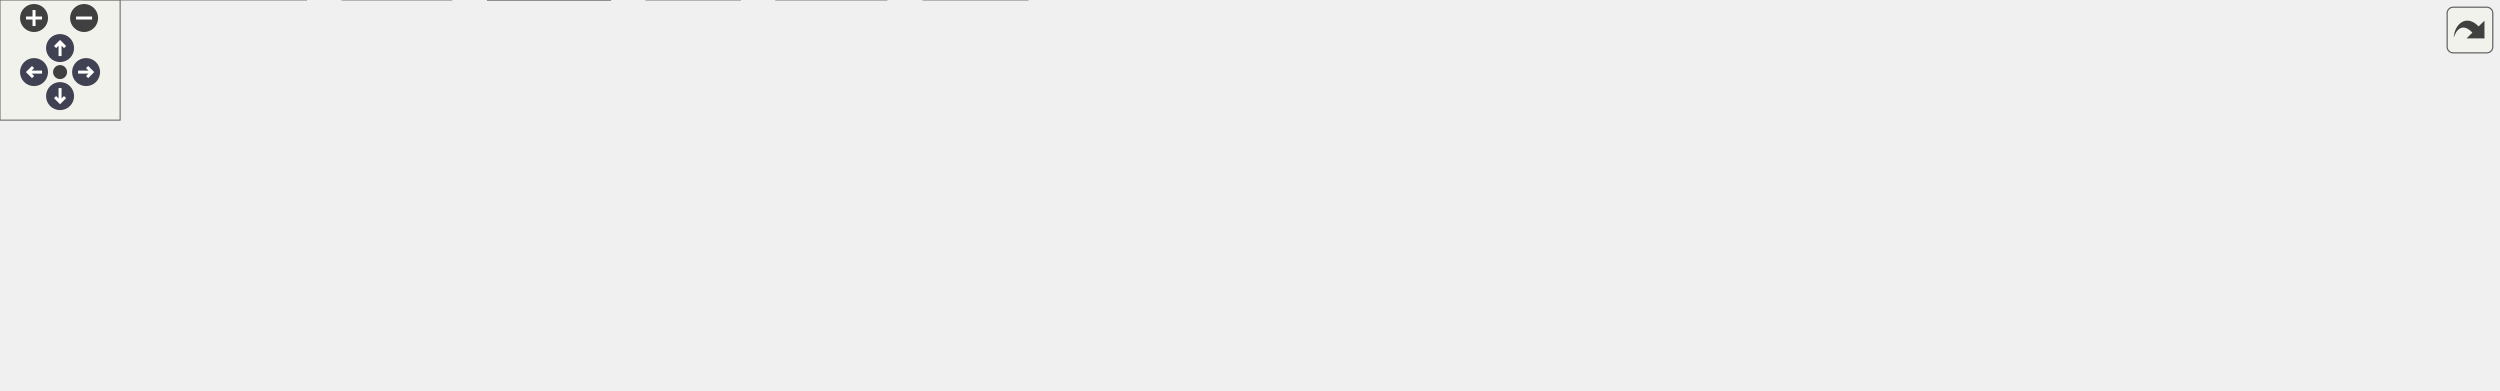
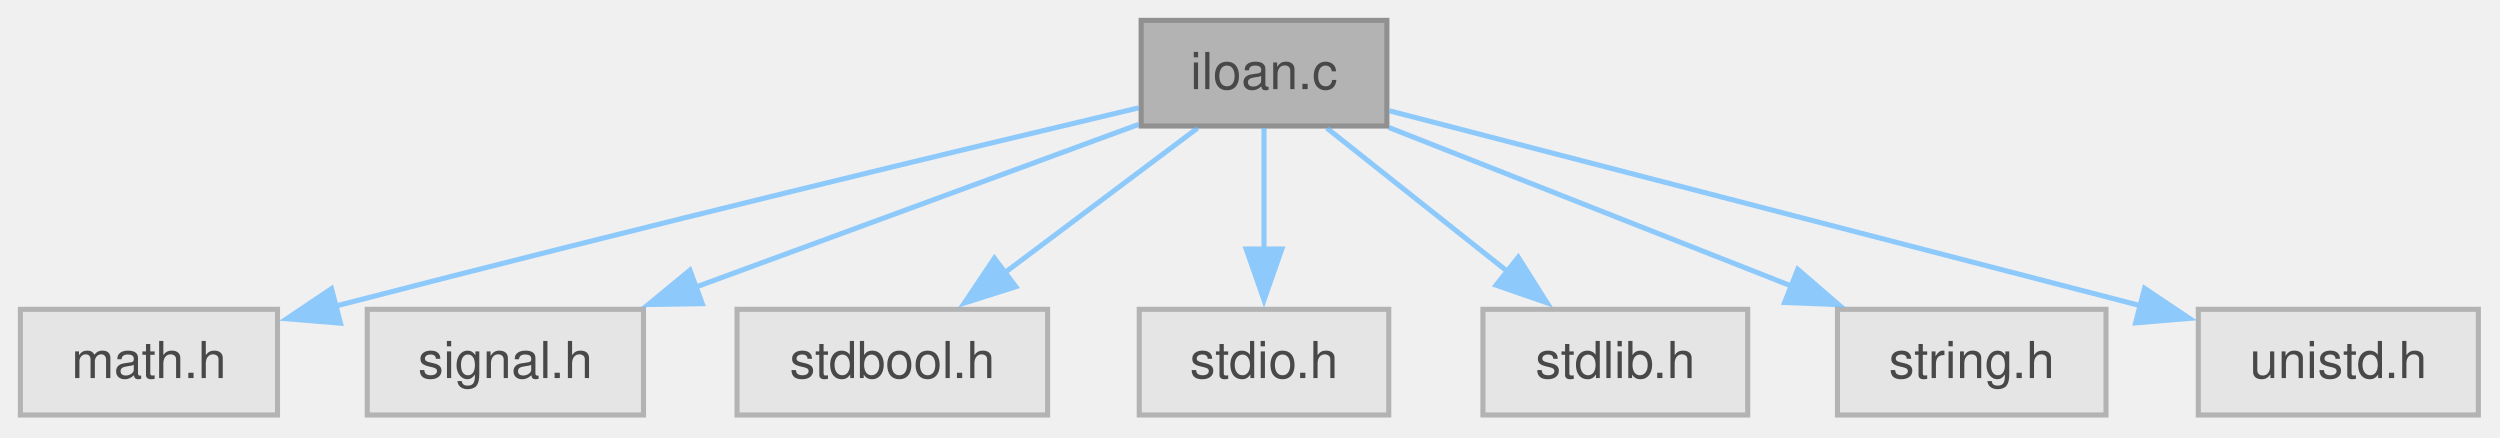
- <svg xmlns="http://www.w3.org/2000/svg" xmlns:xlink="http://www.w3.org/1999/xlink" id="main" version="1.1" xml:space="preserve">
-   <style type="text/css">
+ <svg xmlns="http://www.w3.org/2000/svg" xmlns:xlink="http://www.w3.org/1999/xlink" width="491pt" height="86pt" viewBox="0.00 0.00 491.00 86.00">
+   <svg id="main" version="1.1" xml:space="preserve">
+     <style type="text/css">
.node, .edge {opacity: 0.7;}
.node.selected, .edge.selected {opacity: 1;}
.edge:hover path { stroke: red; }
.edge:hover polygon { stroke: red; fill: red; }
</style>
-   <defs>
-     <circle id="rim" cx="0" cy="0" r="7" />
-     <circle id="rim2" cx="0" cy="0" r="3.5" />
-     <g id="zoomPlus">
-       <use xlink:href="#rim" fill="#404040">
-         <set attributeName="fill" to="#808080" begin="zoomplus.mouseover" end="zoomplus.mouseout" />
-       </use>
-       <path d="M-4,0h8M0,-4v8" fill="none" stroke="white" stroke-width="1.5" pointer-events="none" />
-     </g>
-     <g id="zoomMin">
-       <use xlink:href="#rim" fill="#404040">
-         <set attributeName="fill" to="#808080" begin="zoomminus.mouseover" end="zoomminus.mouseout" />
-       </use>
-       <path d="M-4,0h8" fill="none" stroke="white" stroke-width="1.5" pointer-events="none" />
-     </g>
-     <g id="arrowUp" transform="translate(30 24)">
-       <use xlink:href="#rim" />
-       <path pointer-events="none" fill="none" stroke="white" stroke-width="1.5" d="M0,-3.0v7 M-2.5,-0.5L0,-3.0L2.5,-0.5" />
-     </g>
-     <g id="arrowRight" transform="rotate(90) translate(36 -43)">
-       <use xlink:href="#rim" />
-       <path pointer-events="none" fill="none" stroke="white" stroke-width="1.5" d="M0,-3.0v7 M-2.5,-0.5L0,-3.0L2.5,-0.5" />
-     </g>
-     <g id="arrowDown" transform="rotate(180) translate(-30 -48)">
-       <use xlink:href="#rim" />
-       <path pointer-events="none" fill="none" stroke="white" stroke-width="1.5" d="M0,-3.0v7 M-2.5,-0.5L0,-3.0L2.5,-0.5" />
-     </g>
-     <g id="arrowLeft" transform="rotate(270) translate(-36 17)">
-       <use xlink:href="#rim" />
-       <path pointer-events="none" fill="none" stroke="white" stroke-width="1.5" d="M0,-3.0v7 M-2.5,-0.5L0,-3.0L2.5,-0.5" />
-     </g>
-     <g id="resetDef">
-       <use xlink:href="#rim2" fill="#404040">
-         <set attributeName="fill" to="#808080" begin="reset.mouseover" end="reset.mouseout" />
-       </use>
-     </g>
-   </defs>
-   <svg id="graph" class="graph">
-     <g id="viewport">
-       <g id="Node000001" class="node">
-         <g id="a_Node000001">
-           <a xlink:title="restricted shell to run bash as root">
-             <polygon fill="#999999" stroke="#666666" points="627.88,-134.25 588.62,-134.25 588.62,-113.5 627.88,-113.5 627.88,-134.25" />
-             <text xml:space="preserve" text-anchor="middle" x="608.25" y="-120.75" font-family="Helvetica,sans-Serif" font-size="10.00">rsh.c</text>
-           </a>
+     <svg id="graph" class="graph">
+       <g id="graph0" class="graph" transform="scale(1 1) rotate(0) translate(4 81.5)">
+         <g id="Node000001" class="node">
+           <g id="a_Node000001">
+             <a xlink:title="Installment Loan Calculator.">
+               <polygon fill="#999999" stroke="#666666" points="268.38,-77.5 220.12,-77.5 220.12,-56.75 268.38,-56.75 268.38,-77.5" />
+               <text xml:space="preserve" text-anchor="middle" x="244.25" y="-64" font-family="Helvetica,sans-Serif" font-size="10.00">iloan.c</text>
+             </a>
+           </g>
+         </g>
+         <g id="Node000002" class="node">
+           <g id="a_Node000002">
+             <a xlink:title=" ">
+               <polygon fill="#e0e0e0" stroke="#999999" points="50.5,-20.75 0,-20.75 0,0 50.5,0 50.5,-20.75" />
+               <text xml:space="preserve" text-anchor="middle" x="25.25" y="-7.25" font-family="Helvetica,sans-Serif" font-size="10.00">math.h</text>
+             </a>
+           </g>
+         </g>
+         <g id="edge1_Node000001_Node000002" class="edge">
+           <g id="a_edge1_Node000001_Node000002">
+             <a xlink:title=" ">
+               <path fill="none" stroke="#63b8ff" d="M219.66,-60.33C186.1,-52.37 123.83,-37.42 61.64,-21.32" />
+               <polygon fill="#63b8ff" stroke="#63b8ff" points="62.87,-18.03 52.31,-18.9 61.11,-24.8 62.87,-18.03" />
+             </a>
+           </g>
+         </g>
+         <g id="Node000003" class="node">
+           <g id="a_Node000003">
+             <a xlink:title=" ">
+               <polygon fill="#e0e0e0" stroke="#999999" points="122.38,-20.75 68.12,-20.75 68.12,0 122.38,0 122.38,-20.75" />
+               <text xml:space="preserve" text-anchor="middle" x="95.25" y="-7.25" font-family="Helvetica,sans-Serif" font-size="10.00">signal.h</text>
+             </a>
+           </g>
+         </g>
+         <g id="edge2_Node000001_Node000003" class="edge">
+           <g id="a_edge2_Node000001_Node000003">
+             <a xlink:title=" ">
+               <path fill="none" stroke="#63b8ff" d="M219.65,-57.08C195.96,-48.38 159.83,-35.1 132.6,-25.1" />
+               <polygon fill="#63b8ff" stroke="#63b8ff" points="133.92,-21.86 123.32,-21.69 131.5,-28.43 133.92,-21.86" />
+             </a>
+           </g>
+         </g>
+         <g id="Node000004" class="node">
+           <g id="a_Node000004">
+             <a xlink:title=" ">
+               <polygon fill="#e0e0e0" stroke="#999999" points="201.75,-20.75 140.75,-20.75 140.75,0 201.75,0 201.75,-20.75" />
+               <text xml:space="preserve" text-anchor="middle" x="171.25" y="-7.25" font-family="Helvetica,sans-Serif" font-size="10.00">stdbool.h</text>
+             </a>
+           </g>
+         </g>
+         <g id="edge3_Node000001_Node000004" class="edge">
+           <g id="a_edge3_Node000001_Node000004">
+             <a xlink:title=" ">
+               <path fill="none" stroke="#63b8ff" d="M231.2,-56.34C220.61,-48.4 205.46,-37.03 193.03,-27.71" />
+               <polygon fill="#63b8ff" stroke="#63b8ff" points="195.5,-25.19 185.4,-21.99 191.3,-30.79 195.5,-25.19" />
+             </a>
+           </g>
+         </g>
+         <g id="Node000005" class="node">
+           <g id="a_Node000005">
+             <a xlink:title=" ">
+               <polygon fill="#e0e0e0" stroke="#999999" points="268.75,-20.75 219.75,-20.75 219.75,0 268.75,0 268.75,-20.75" />
+               <text xml:space="preserve" text-anchor="middle" x="244.25" y="-7.25" font-family="Helvetica,sans-Serif" font-size="10.00">stdio.h</text>
+             </a>
+           </g>
+         </g>
+         <g id="edge4_Node000001_Node000005" class="edge">
+           <g id="a_edge4_Node000001_Node000005">
+             <a xlink:title=" ">
+               <path fill="none" stroke="#63b8ff" d="M244.25,-56.34C244.25,-49.72 244.25,-40.72 244.25,-32.52" />
+               <polygon fill="#63b8ff" stroke="#63b8ff" points="247.75,-32.59 244.25,-22.59 240.75,-32.59 247.75,-32.59" />
+             </a>
+           </g>
+         </g>
+         <g id="Node000006" class="node">
+           <g id="a_Node000006">
+             <a xlink:title=" ">
+               <polygon fill="#e0e0e0" stroke="#999999" points="339.25,-20.75 287.25,-20.75 287.25,0 339.25,0 339.25,-20.75" />
+               <text xml:space="preserve" text-anchor="middle" x="313.25" y="-7.25" font-family="Helvetica,sans-Serif" font-size="10.00">stdlib.h</text>
+             </a>
+           </g>
+         </g>
+         <g id="edge5_Node000001_Node000006" class="edge">
+           <g id="a_edge5_Node000001_Node000006">
+             <a xlink:title=" ">
+               <path fill="none" stroke="#63b8ff" d="M256.59,-56.34C266.5,-48.47 280.64,-37.25 292.31,-27.99" />
+               <polygon fill="#63b8ff" stroke="#63b8ff" points="294.18,-30.98 299.84,-22.02 289.83,-25.49 294.18,-30.98" />
+             </a>
+           </g>
+         </g>
+         <g id="Node000007" class="node">
+           <g id="a_Node000007">
+             <a xlink:title=" ">
+               <polygon fill="#e0e0e0" stroke="#999999" points="409.62,-20.75 356.88,-20.75 356.88,0 409.62,0 409.62,-20.75" />
+               <text xml:space="preserve" text-anchor="middle" x="383.25" y="-7.25" font-family="Helvetica,sans-Serif" font-size="10.00">string.h</text>
+             </a>
+           </g>
+         </g>
+         <g id="edge6_Node000001_Node000007" class="edge">
+           <g id="a_edge6_Node000001_Node000007">
+             <a xlink:title=" ">
+               <path fill="none" stroke="#63b8ff" d="M268.78,-56.46C290.78,-47.8 323.31,-34.99 348.07,-25.23" />
+               <polygon fill="#63b8ff" stroke="#63b8ff" points="349.07,-28.6 357.09,-21.68 346.5,-22.09 349.07,-28.6" />
+             </a>
+           </g>
+         </g>
+         <g id="Node000008" class="node">
+           <g id="a_Node000008">
+             <a xlink:title=" ">
+               <polygon fill="#e0e0e0" stroke="#999999" points="482.75,-20.75 427.75,-20.75 427.75,0 482.75,0 482.75,-20.75" />
+               <text xml:space="preserve" text-anchor="middle" x="455.25" y="-7.25" font-family="Helvetica,sans-Serif" font-size="10.00">unistd.h</text>
+             </a>
+           </g>
+         </g>
+         <g id="edge7_Node000001_Node000008" class="edge">
+           <g id="a_edge7_Node000001_Node000008">
+             <a xlink:title=" ">
+               <path fill="none" stroke="#63b8ff" d="M268.87,-59.74C305.19,-50.31 373.49,-32.59 416.55,-21.42" />
+               <polygon fill="#63b8ff" stroke="#63b8ff" points="417.19,-24.87 425.99,-18.97 415.43,-18.09 417.19,-24.87" />
+             </a>
+           </g>
        </g>
      </g>
-       <g id="Node000002" class="node">
-         <g id="a_Node000002">
-           <a xlink:title=" ">
-             <polygon fill="#e0e0e0" stroke="#999999" points="50.5,-77.5 0,-77.5 0,-56.75 50.5,-56.75 50.5,-77.5" />
-             <text xml:space="preserve" text-anchor="middle" x="25.25" y="-64" font-family="Helvetica,sans-Serif" font-size="10.00">errno.h</text>
-           </a>
-         </g>
-       </g>
-       <g id="edge1_Node000001_Node000002" class="edge">
-         <g id="a_edge1_Node000001_Node000002">
-           <a xlink:title=" ">
-             <path fill="none" stroke="#63b8ff" d="M588.18,-122.51C517.45,-120.94 273.14,-113.27 62.04,-77.47" />
-             <polygon fill="#63b8ff" stroke="#63b8ff" points="62.69,-74.03 52.24,-75.78 61.5,-80.93 62.69,-74.03" />
-           </a>
-         </g>
-       </g>
-       <g id="Node000003" class="node">
-         <g id="a_Node000003">
-           <a xlink:title=" ">
-             <polygon fill="#e0e0e0" stroke="#999999" points="183.75,-77.5 68.75,-77.5 68.75,-56.75 183.75,-56.75 183.75,-77.5" />
-             <text xml:space="preserve" text-anchor="middle" x="126.25" y="-64" font-family="Helvetica,sans-Serif" font-size="10.00">security/pam_appl.h</text>
-           </a>
-         </g>
-       </g>
-       <g id="edge2_Node000001_Node000003" class="edge">
-         <g id="a_edge2_Node000001_Node000003">
-           <a xlink:title=" ">
-             <path fill="none" stroke="#63b8ff" d="M588.31,-120.93C529.73,-115.18 352.9,-97.45 195.48,-77.88" />
-             <polygon fill="#63b8ff" stroke="#63b8ff" points="196.04,-74.42 185.69,-76.65 195.17,-81.36 196.04,-74.42" />
-           </a>
-         </g>
-       </g>
-       <g id="Node000004" class="node">
-         <g id="a_Node000004">
-           <a xlink:title=" ">
-             <polygon fill="#e0e0e0" stroke="#999999" points="318.88,-77.5 201.62,-77.5 201.62,-56.75 318.88,-56.75 318.88,-77.5" />
-             <text xml:space="preserve" text-anchor="middle" x="260.25" y="-64" font-family="Helvetica,sans-Serif" font-size="10.00">security/pam_misc.h</text>
-           </a>
-         </g>
-       </g>
-       <g id="edge3_Node000001_Node000004" class="edge">
-         <g id="a_edge3_Node000001_Node000004">
-           <a xlink:title=" ">
-             <path fill="none" stroke="#63b8ff" d="M588.29,-119.73C539.25,-112.02 410.99,-91.84 330.15,-79.12" />
-             <polygon fill="#63b8ff" stroke="#63b8ff" points="330.99,-75.71 320.56,-77.61 329.9,-82.63 330.99,-75.71" />
-           </a>
-         </g>
-       </g>
-       <g id="Node000005" class="node">
-         <g id="a_Node000005">
-           <a xlink:href="../../d8/db9/a00725.html" target="_top" xlink:title="Headder for C-Menu API library, libcm.so.">
-             <polygon fill="white" stroke="#666666" points="377.25,-77.5 337.25,-77.5 337.25,-56.75 377.25,-56.75 377.25,-77.5" />
-             <text xml:space="preserve" text-anchor="middle" x="357.25" y="-64" font-family="Helvetica,sans-Serif" font-size="10.00">cm.h</text>
-           </a>
-         </g>
-       </g>
-       <g id="edge4_Node000001_Node000005" class="edge">
-         <g id="a_edge4_Node000001_Node000005">
-           <a xlink:title=" ">
-             <path fill="none" stroke="#63b8ff" d="M588.41,-119.16C550.12,-111.9 463.45,-94.98 391.25,-77.5 390.42,-77.3 389.59,-77.09 388.75,-76.88" />
-             <polygon fill="#63b8ff" stroke="#63b8ff" points="389.72,-73.52 379.16,-74.37 387.94,-80.29 389.72,-73.52" />
-           </a>
-         </g>
-       </g>
-       <g id="Node000010" class="node">
-         <g id="a_Node000010">
-           <a xlink:title=" ">
-             <polygon fill="#e0e0e0" stroke="#999999" points="442.75,-20.75 387.75,-20.75 387.75,0 442.75,0 442.75,-20.75" />
-             <text xml:space="preserve" text-anchor="middle" x="415.25" y="-7.25" font-family="Helvetica,sans-Serif" font-size="10.00">stddef.h</text>
-           </a>
-         </g>
-       </g>
-       <g id="edge13_Node000001_Node000010" class="edge">
-         <g id="a_edge13_Node000001_Node000010">
-           <a xlink:title=" ">
-             <path fill="none" stroke="#63b8ff" d="M588.24,-121.72C556.46,-118.95 493.9,-109.5 453.25,-77.5 438.31,-65.74 428.17,-46.36 422.15,-31.62" />
-             <polygon fill="#63b8ff" stroke="#63b8ff" points="425.5,-30.58 418.72,-22.44 418.94,-33.03 425.5,-30.58" />
-           </a>
-         </g>
-       </g>
-       <g id="Node000011" class="node">
-         <g id="a_Node000011">
-           <a xlink:title=" ">
-             <polygon fill="#e0e0e0" stroke="#999999" points="513.25,-20.75 461.25,-20.75 461.25,0 513.25,0 513.25,-20.75" />
-             <text xml:space="preserve" text-anchor="middle" x="487.25" y="-7.25" font-family="Helvetica,sans-Serif" font-size="10.00">stdlib.h</text>
-           </a>
-         </g>
-       </g>
-       <g id="edge15_Node000001_Node000011" class="edge">
-         <g id="a_edge15_Node000001_Node000011">
-           <a xlink:title=" ">
-             <path fill="none" stroke="#63b8ff" d="M588.3,-123.47C555.68,-123.23 491.6,-117.36 462.25,-77.5 451.72,-63.21 461.07,-43.96 471.2,-29.92" />
-             <polygon fill="#63b8ff" stroke="#63b8ff" points="473.72,-32.36 477.16,-22.34 468.22,-28.03 473.72,-32.36" />
-           </a>
-         </g>
-       </g>
-       <g id="Node000012" class="node">
-         <g id="a_Node000012">
-           <a xlink:title=" ">
-             <polygon fill="#e0e0e0" stroke="#999999" points="523.62,-77.5 470.88,-77.5 470.88,-56.75 523.62,-56.75 523.62,-77.5" />
-             <text xml:space="preserve" text-anchor="middle" x="497.25" y="-64" font-family="Helvetica,sans-Serif" font-size="10.00">limits.h</text>
-           </a>
-         </g>
-       </g>
-       <g id="edge11_Node000001_Node000012" class="edge">
-         <g id="a_edge11_Node000001_Node000012">
-           <a xlink:title=" ">
-             <path fill="none" stroke="#63b8ff" d="M588.41,-113.09C571.36,-104.68 546.53,-92.43 527.09,-82.84" />
-             <polygon fill="#63b8ff" stroke="#63b8ff" points="528.8,-79.78 518.28,-78.5 525.7,-86.06 528.8,-79.78" />
-           </a>
-         </g>
-       </g>
-       <g id="Node000013" class="node">
-         <g id="a_Node000013">
-           <a xlink:title=" ">
-             <polygon fill="#e0e0e0" stroke="#999999" points="602.75,-77.5 541.75,-77.5 541.75,-56.75 602.75,-56.75 602.75,-77.5" />
-             <text xml:space="preserve" text-anchor="middle" x="572.25" y="-64" font-family="Helvetica,sans-Serif" font-size="10.00">stdbool.h</text>
-           </a>
-         </g>
-       </g>
-       <g id="edge12_Node000001_Node000013" class="edge">
-         <g id="a_edge12_Node000001_Node000013">
-           <a xlink:title=" ">
-             <path fill="none" stroke="#63b8ff" d="M601.81,-113.09C597.1,-105.92 590.56,-95.98 584.83,-87.26" />
-             <polygon fill="#63b8ff" stroke="#63b8ff" points="587.88,-85.53 579.46,-79.09 582.03,-89.37 587.88,-85.53" />
-           </a>
-         </g>
-       </g>
-       <g id="Node000014" class="node">
-         <g id="a_Node000014">
-           <a xlink:title=" ">
-             <polygon fill="#e0e0e0" stroke="#999999" points="669.75,-77.5 620.75,-77.5 620.75,-56.75 669.75,-56.75 669.75,-77.5" />
-             <text xml:space="preserve" text-anchor="middle" x="645.25" y="-64" font-family="Helvetica,sans-Serif" font-size="10.00">stdio.h</text>
-           </a>
-         </g>
-       </g>
-       <g id="edge14_Node000001_Node000014" class="edge">
-         <g id="a_edge14_Node000001_Node000014">
-           <a xlink:title=" ">
-             <path fill="none" stroke="#63b8ff" d="M614.86,-113.09C619.71,-105.92 626.43,-95.98 632.32,-87.26" />
-             <polygon fill="#63b8ff" stroke="#63b8ff" points="635.15,-89.33 637.84,-79.08 629.35,-85.41 635.15,-89.33" />
-           </a>
-         </g>
-       </g>
-       <g id="Node000015" class="node">
-         <g id="a_Node000015">
-           <a xlink:title=" ">
-             <polygon fill="#e0e0e0" stroke="#999999" points="740.62,-77.5 687.88,-77.5 687.88,-56.75 740.62,-56.75 740.62,-77.5" />
-             <text xml:space="preserve" text-anchor="middle" x="714.25" y="-64" font-family="Helvetica,sans-Serif" font-size="10.00">string.h</text>
-           </a>
-         </g>
-       </g>
-       <g id="edge16_Node000001_Node000015" class="edge">
-         <g id="a_edge16_Node000001_Node000015">
-           <a xlink:title=" ">
-             <path fill="none" stroke="#63b8ff" d="M627.2,-113.09C643.33,-104.76 666.75,-92.66 685.24,-83.11" />
-             <polygon fill="#63b8ff" stroke="#63b8ff" points="686.84,-86.22 694.12,-78.52 683.63,-80 686.84,-86.22" />
-           </a>
-         </g>
-       </g>
-       <g id="Node000016" class="node">
-         <g id="a_Node000016">
-           <a xlink:title=" ">
-             <polygon fill="#e0e0e0" stroke="#999999" points="845.5,-77.5 759,-77.5 759,-56.75 845.5,-56.75 845.5,-77.5" />
-             <text xml:space="preserve" text-anchor="middle" x="802.25" y="-64" font-family="Helvetica,sans-Serif" font-size="10.00">sys/resource.h</text>
-           </a>
-         </g>
-       </g>
-       <g id="edge17_Node000001_Node000016" class="edge">
-         <g id="a_edge17_Node000001_Node000016">
-           <a xlink:title=" ">
-             <path fill="none" stroke="#63b8ff" d="M628.28,-117.22C658.28,-108.76 715.69,-92.55 756.34,-81.08" />
-             <polygon fill="#63b8ff" stroke="#63b8ff" points="757.2,-84.48 765.87,-78.39 755.3,-77.74 757.2,-84.48" />
-           </a>
-         </g>
-       </g>
-       <g id="Node000017" class="node">
-         <g id="a_Node000017">
-           <a xlink:title=" ">
-             <polygon fill="#e0e0e0" stroke="#999999" points="935,-77.5 863.5,-77.5 863.5,-56.75 935,-56.75 935,-77.5" />
-             <text xml:space="preserve" text-anchor="middle" x="899.25" y="-64" font-family="Helvetica,sans-Serif" font-size="10.00">sys/types.h</text>
-           </a>
-         </g>
-       </g>
-       <g id="edge18_Node000001_Node000017" class="edge">
-         <g id="a_edge18_Node000001_Node000017">
-           <a xlink:title=" ">
-             <path fill="none" stroke="#63b8ff" d="M628.37,-119.33C668.71,-112.18 762.59,-95.36 852.22,-77.86" />
-             <polygon fill="#63b8ff" stroke="#63b8ff" points="852.78,-81.32 861.92,-75.96 851.43,-74.45 852.78,-81.32" />
-           </a>
-         </g>
-       </g>
-       <g id="Node000018" class="node">
-         <g id="a_Node000018">
-           <a xlink:title=" ">
-             <polygon fill="#e0e0e0" stroke="#999999" points="1019,-77.5 953.5,-77.5 953.5,-56.75 1019,-56.75 1019,-77.5" />
-             <text xml:space="preserve" text-anchor="middle" x="986.25" y="-64" font-family="Helvetica,sans-Serif" font-size="10.00">sys/wait.h</text>
-           </a>
-         </g>
-       </g>
-       <g id="edge19_Node000001_Node000018" class="edge">
-         <g id="a_edge19_Node000001_Node000018">
-           <a xlink:title=" ">
-             <path fill="none" stroke="#63b8ff" d="M628.04,-120.8C678.53,-115.38 816.48,-99.79 941.96,-77.77" />
-             <polygon fill="#63b8ff" stroke="#63b8ff" points="942.56,-81.22 951.8,-76.03 941.34,-74.33 942.56,-81.22" />
-           </a>
-         </g>
-       </g>
-       <g id="Node000019" class="node">
-         <g id="a_Node000019">
-           <a xlink:title=" ">
-             <polygon fill="#e0e0e0" stroke="#999999" points="1093.5,-77.5 1037,-77.5 1037,-56.75 1093.5,-56.75 1093.5,-77.5" />
-             <text xml:space="preserve" text-anchor="middle" x="1065.25" y="-64" font-family="Helvetica,sans-Serif" font-size="10.00">syslog.h</text>
-           </a>
-         </g>
-       </g>
-       <g id="edge20_Node000001_Node000019" class="edge">
-         <g id="a_edge20_Node000001_Node000019">
-           <a xlink:title=" ">
-             <path fill="none" stroke="#63b8ff" d="M628.07,-121.73C687.14,-118.1 867.24,-105.53 1025.76,-77.73" />
-             <polygon fill="#63b8ff" stroke="#63b8ff" points="1025.93,-81.26 1035.16,-76.06 1024.7,-74.37 1025.93,-81.26" />
-           </a>
-         </g>
-       </g>
-       <g id="Node000020" class="node">
-         <g id="a_Node000020">
-           <a xlink:title=" ">
-             <polygon fill="#e0e0e0" stroke="#999999" points="1174.5,-77.5 1112,-77.5 1112,-56.75 1174.5,-56.75 1174.5,-77.5" />
-             <text xml:space="preserve" text-anchor="middle" x="1143.25" y="-64" font-family="Helvetica,sans-Serif" font-size="10.00">termios.h</text>
-           </a>
-         </g>
-       </g>
-       <g id="edge21_Node000001_Node000020" class="edge">
-         <g id="a_edge21_Node000001_Node000020">
-           <a xlink:title=" ">
-             <path fill="none" stroke="#63b8ff" d="M628.13,-122C693.93,-118.91 910.7,-107.14 1100.25,-77.6" />
-             <polygon fill="#63b8ff" stroke="#63b8ff" points="1100.72,-81.07 1110.05,-76.05 1099.63,-74.16 1100.72,-81.07" />
-           </a>
-         </g>
-       </g>
-       <g id="Node000021" class="node">
-         <g id="a_Node000021">
-           <a xlink:title=" ">
-             <polygon fill="#e0e0e0" stroke="#999999" points="1247.75,-77.5 1192.75,-77.5 1192.75,-56.75 1247.75,-56.75 1247.75,-77.5" />
-             <text xml:space="preserve" text-anchor="middle" x="1220.25" y="-64" font-family="Helvetica,sans-Serif" font-size="10.00">unistd.h</text>
-           </a>
-         </g>
-       </g>
-       <g id="edge22_Node000001_Node000021" class="edge">
-         <g id="a_edge22_Node000001_Node000021">
-           <a xlink:title=" ">
-             <path fill="none" stroke="#63b8ff" d="M628.26,-122.52C701.11,-120.98 959.1,-113.28 1181.26,-77.53" />
-             <polygon fill="#63b8ff" stroke="#63b8ff" points="1181.68,-81.01 1190.98,-75.94 1180.55,-74.1 1181.68,-81.01" />
-           </a>
-         </g>
-       </g>
-       <g id="Node000006" class="node">
-         <g id="a_Node000006">
-           <a xlink:href="../../df/d3b/a00728.html" target="_top" xlink:title=" ">
-             <polygon fill="white" stroke="#666666" points="304.75,-20.75 243.75,-20.75 243.75,0 304.75,0 304.75,-20.75" />
-             <text xml:space="preserve" text-anchor="middle" x="274.25" y="-7.25" font-family="Helvetica,sans-Serif" font-size="10.00">version.h</text>
-           </a>
-         </g>
-       </g>
-       <g id="edge5_Node000005_Node000006" class="edge">
-         <g id="a_edge5_Node000005_Node000006">
-           <a xlink:title=" ">
-             <path fill="none" stroke="#63b8ff" d="M342.41,-56.34C330.14,-48.24 312.46,-36.58 298.19,-27.17" />
-             <polygon fill="#63b8ff" stroke="#63b8ff" points="300.5,-24.5 290.22,-21.91 296.64,-30.34 300.5,-24.5" />
-           </a>
-         </g>
-       </g>
-       <g id="Node000007" class="node">
-         <g id="a_Node000007">
-           <a xlink:title=" ">
-             <polygon fill="#e0e0e0" stroke="#999999" points="369.62,-20.75 322.88,-20.75 322.88,0 369.62,0 369.62,-20.75" />
-             <text xml:space="preserve" text-anchor="middle" x="346.25" y="-7.25" font-family="Helvetica,sans-Serif" font-size="10.00">argp.h</text>
-           </a>
-         </g>
-       </g>
-       <g id="edge6_Node000005_Node000007" class="edge">
-         <g id="a_edge6_Node000005_Node000007">
-           <a xlink:title=" ">
-             <path fill="none" stroke="#63b8ff" d="M355.28,-56.34C353.94,-49.64 352.1,-40.51 350.44,-32.23" />
-             <polygon fill="#63b8ff" stroke="#63b8ff" points="353.9,-31.68 348.5,-22.56 347.04,-33.06 353.9,-31.68" />
-           </a>
-         </g>
-       </g>
-       <g id="Node000008" class="node">
-         <g id="a_Node000008">
-           <a xlink:title=" ">
-             <polygon fill="#e0e0e0" stroke="#999999" points="152.88,-20.75 41.62,-20.75 41.62,0 152.88,0 152.88,-20.75" />
-             <text xml:space="preserve" text-anchor="middle" x="97.25" y="-7.25" font-family="Helvetica,sans-Serif" font-size="10.00">ncursesw/ncurses.h</text>
-           </a>
-         </g>
-       </g>
-       <g id="edge7_Node000005_Node000008" class="edge">
-         <g id="a_edge7_Node000005_Node000008">
-           <a xlink:title=" ">
-             <path fill="none" stroke="#63b8ff" d="M337.06,-59.26C334.12,-58.36 331.12,-57.49 328.25,-56.75 273.6,-42.6 210.69,-30.51 164.33,-22.38" />
-             <polygon fill="#63b8ff" stroke="#63b8ff" points="165.15,-18.97 154.7,-20.71 163.96,-25.87 165.15,-18.97" />
-           </a>
-         </g>
-       </g>
-       <g id="Node000009" class="node">
-         <g id="a_Node000009">
-           <a xlink:title=" ">
-             <polygon fill="#e0e0e0" stroke="#999999" points="225.38,-20.75 171.12,-20.75 171.12,0 225.38,0 225.38,-20.75" />
-             <text xml:space="preserve" text-anchor="middle" x="198.25" y="-7.25" font-family="Helvetica,sans-Serif" font-size="10.00">signal.h</text>
-           </a>
-         </g>
-       </g>
-       <g id="edge8_Node000005_Node000009" class="edge">
-         <g id="a_edge8_Node000005_Node000009">
-           <a xlink:title=" ">
-             <path fill="none" stroke="#63b8ff" d="M336.79,-59.08C311.5,-50.37 267.97,-35.38 236.44,-24.52" />
-             <polygon fill="#63b8ff" stroke="#63b8ff" points="237.86,-21.31 227.27,-21.37 235.58,-27.93 237.86,-21.31" />
-           </a>
-         </g>
-       </g>
-       <g id="edge9_Node000005_Node000010" class="edge">
-         <g id="a_edge9_Node000005_Node000010">
-           <a xlink:title=" ">
-             <path fill="none" stroke="#63b8ff" d="M367.62,-56.34C375.7,-48.71 387.13,-37.92 396.77,-28.82" />
-             <polygon fill="#63b8ff" stroke="#63b8ff" points="399,-31.53 403.87,-22.12 394.2,-26.44 399,-31.53" />
-           </a>
-         </g>
-       </g>
-       <g id="edge10_Node000005_Node000011" class="edge">
-         <g id="a_edge10_Node000005_Node000011">
-           <a xlink:title=" ">
-             <path fill="none" stroke="#63b8ff" d="M377.56,-57.57C397.87,-49.02 429.47,-35.71 453.54,-25.57" />
-             <polygon fill="#63b8ff" stroke="#63b8ff" points="454.76,-28.86 462.61,-21.75 452.04,-22.41 454.76,-28.86" />
-           </a>
-         </g>
-       </g>
-     </g>
-   </svg>
-   <g id="navigator" transform="translate(0 0)" fill="#404254">
-     <rect fill="#f2f5e9" fill-opacity="0.5" stroke="#606060" stroke-width=".5" x="0" y="0" width="60" height="60" />
-     <use id="zoomplus" xlink:href="#zoomPlus" x="17" y="9" />
-     <use id="zoomminus" xlink:href="#zoomMin" x="42" y="9" />
-     <use id="reset" xlink:href="#resetDef" x="30" y="36" />
-     <use id="arrowup" xlink:href="#arrowUp" x="0" y="0" />
-     <use id="arrowright" xlink:href="#arrowRight" x="0" y="0" />
-     <use id="arrowdown" xlink:href="#arrowDown" x="0" y="0" />
-     <use id="arrowleft" xlink:href="#arrowLeft" x="0" y="0" />
-   </g>
-   <svg viewBox="0 0 15 15" width="100%" height="30px" preserveAspectRatio="xMaxYMin meet">
-     <g id="arrow_out" transform="scale(0.3 0.3)">
-       <a xlink:href="a01158_org.svg" target="_base">
-         <rect id="button" ry="5" rx="5" y="6" x="6" height="38" width="38" fill="#f2f5e9" fill-opacity="0.5" stroke="#606060" stroke-width="1.0" />
-         <path id="arrow" d="M 11.5,31.437 C 11.94,20.098 22.043,11.323 32.159,21.979 L 37.069,17.246 C 37.069,17.246 37.088,32 37.088,32 L 22.16,31.978 C 22.16,31.978 26.998,27.14 26.998,27.14 C 18.529,18.264 13.292,25.23 11.5,31.437 z" style="fill:#404040;" />
-       </a>
-     </g>
+     </svg>
  </svg>
  <style type="text/css">

[data-mouse-over-selected='false'] { opacity: 0.7; }
[data-mouse-over-selected='true']  { opacity: 1.0; }

</style>
</svg>
